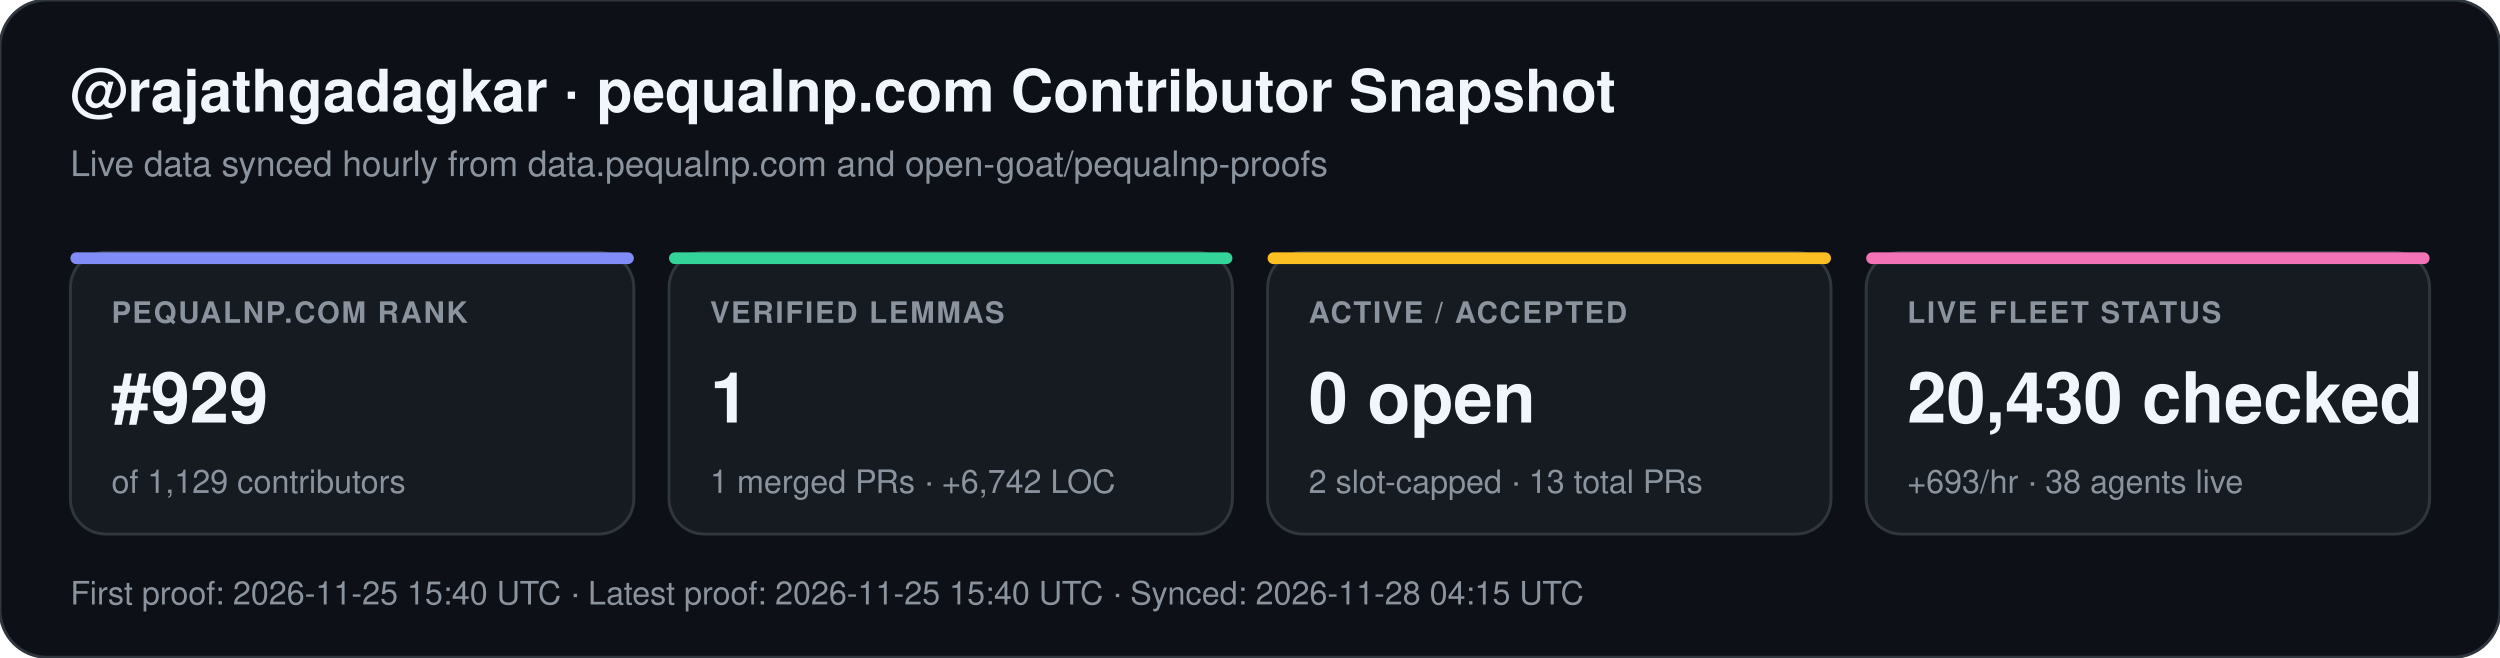
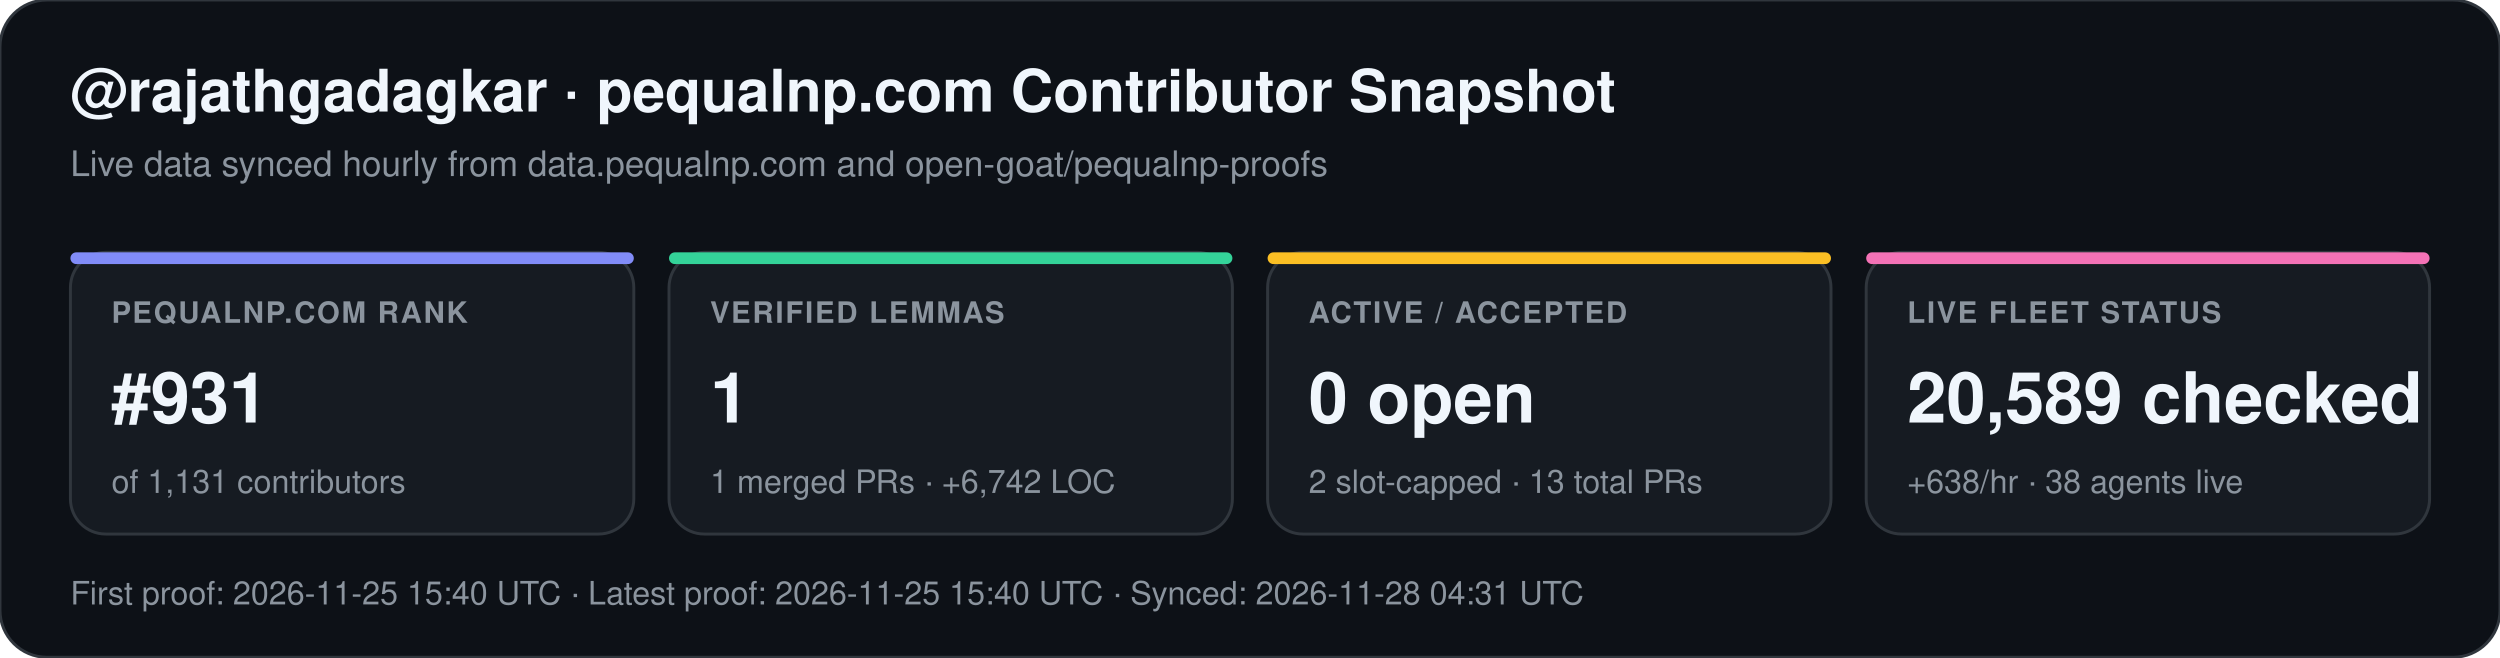
<svg xmlns="http://www.w3.org/2000/svg" width="852" height="224" viewBox="0 0 852 224" font-family="-apple-system,BlinkMacSystemFont,Segoe UI,Helvetica,Arial,sans-serif">
  <rect width="852" height="224" rx="16" fill="#0d1117" stroke="#30363d" stroke-width="1" />
  <text x="24" y="38" fill="#f0f6fc" font-size="20" font-weight="700">@rajathgadagkar · pequalnp.com Contributor Snapshot</text>
  <text x="24" y="60" fill="#8b949e" font-size="12">Live data synced hourly from data.pequalnp.com and open-goat/pequalnp-proofs</text>
  <rect x="24" y="86" width="192" height="96" rx="12" fill="#161b22" stroke="#30363d" stroke-width="1" />
  <rect x="24" y="86" width="192" height="4" rx="2" fill="#818cf8" />
  <text x="38" y="110" fill="#8b949e" font-size="10" font-weight="600" letter-spacing="0.6">PEQUALNP.COM RANK</text>
-   <text x="38" y="144" fill="#f0f6fc" font-size="24" font-weight="700">#929</text>
-   <text x="38" y="168" fill="#8b949e" font-size="11">of 1,129 contributors</text>
+   <text x="38" y="144" fill="#f0f6fc" font-size="24" font-weight="700">#931</text>
+   <text x="38" y="168" fill="#8b949e" font-size="11">of 1,131 contributors</text>
  <rect x="228" y="86" width="192" height="96" rx="12" fill="#161b22" stroke="#30363d" stroke-width="1" />
  <rect x="228" y="86" width="192" height="4" rx="2" fill="#34d399" />
  <text x="242" y="110" fill="#8b949e" font-size="10" font-weight="600" letter-spacing="0.6">VERIFIED LEMMAS</text>
  <text x="242" y="144" fill="#f0f6fc" font-size="24" font-weight="700">1</text>
  <text x="242" y="168" fill="#8b949e" font-size="11">1 merged PRs · +6,742 LOC</text>
  <rect x="432" y="86" width="192" height="96" rx="12" fill="#161b22" stroke="#30363d" stroke-width="1" />
  <rect x="432" y="86" width="192" height="4" rx="2" fill="#fbbf24" />
  <text x="446" y="110" fill="#8b949e" font-size="10" font-weight="600" letter-spacing="0.6">ACTIVE / ACCEPTED</text>
  <text x="446" y="144" fill="#f0f6fc" font-size="24" font-weight="700">0 open</text>
  <text x="446" y="168" fill="#8b949e" font-size="11">2 slot-capped · 13 total PRs</text>
  <rect x="636" y="86" width="192" height="96" rx="12" fill="#161b22" stroke="#30363d" stroke-width="1" />
  <rect x="636" y="86" width="192" height="4" rx="2" fill="#f472b6" />
  <text x="650" y="110" fill="#8b949e" font-size="10" font-weight="600" letter-spacing="0.6">LIVE FLEET STATUS</text>
-   <text x="650" y="144" fill="#f0f6fc" font-size="24" font-weight="700">20,430 checked</text>
-   <text x="650" y="168" fill="#8b949e" font-size="11">+693/hr · 38 agents live</text>
-   <text x="24" y="206" fill="#8b949e" font-size="11">First proof: 2026-11-25 15:40 UTC  ·  Latest proof: 2026-11-25 15:40 UTC  ·  Synced: 2026-11-28 04:15 UTC</text>
+   <text x="650" y="144" fill="#f0f6fc" font-size="24" font-weight="700">20,589 checked</text>
+   <text x="650" y="168" fill="#8b949e" font-size="11">+638/hr · 38 agents live</text>
+   <text x="24" y="206" fill="#8b949e" font-size="11">First proof: 2026-11-25 15:40 UTC  ·  Latest proof: 2026-11-25 15:40 UTC  ·  Synced: 2026-11-28 04:31 UTC</text>
</svg>
